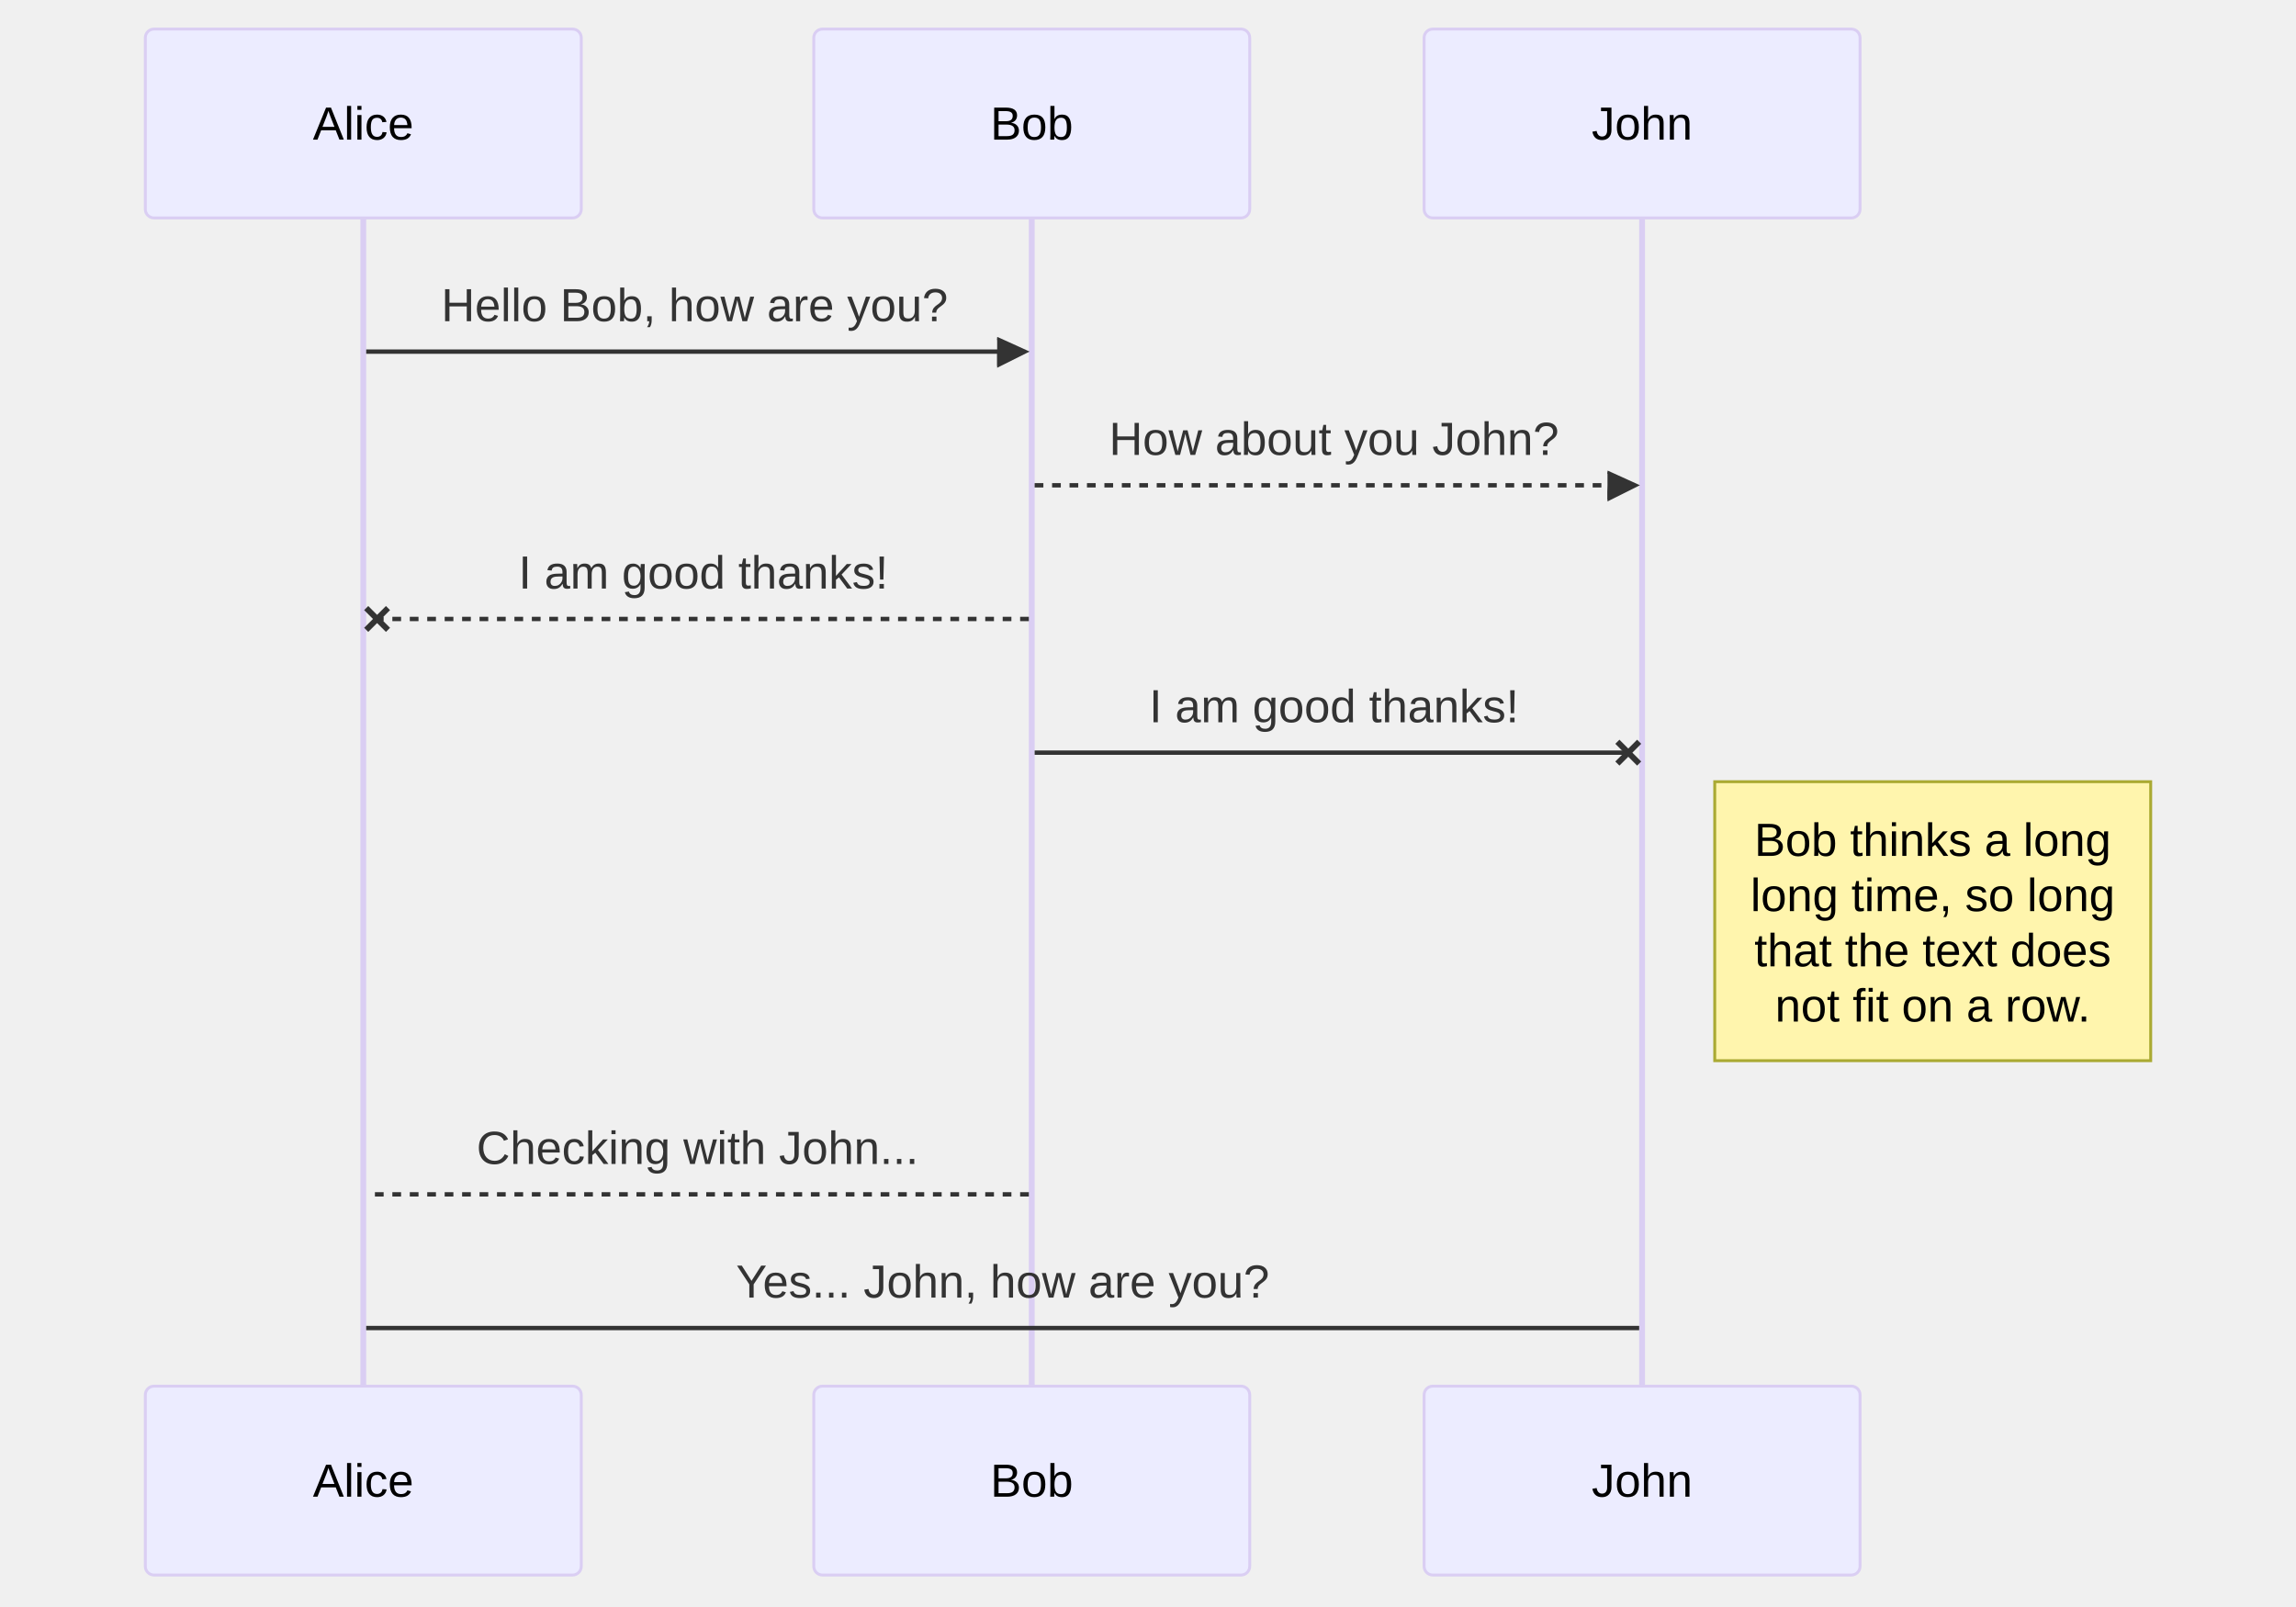
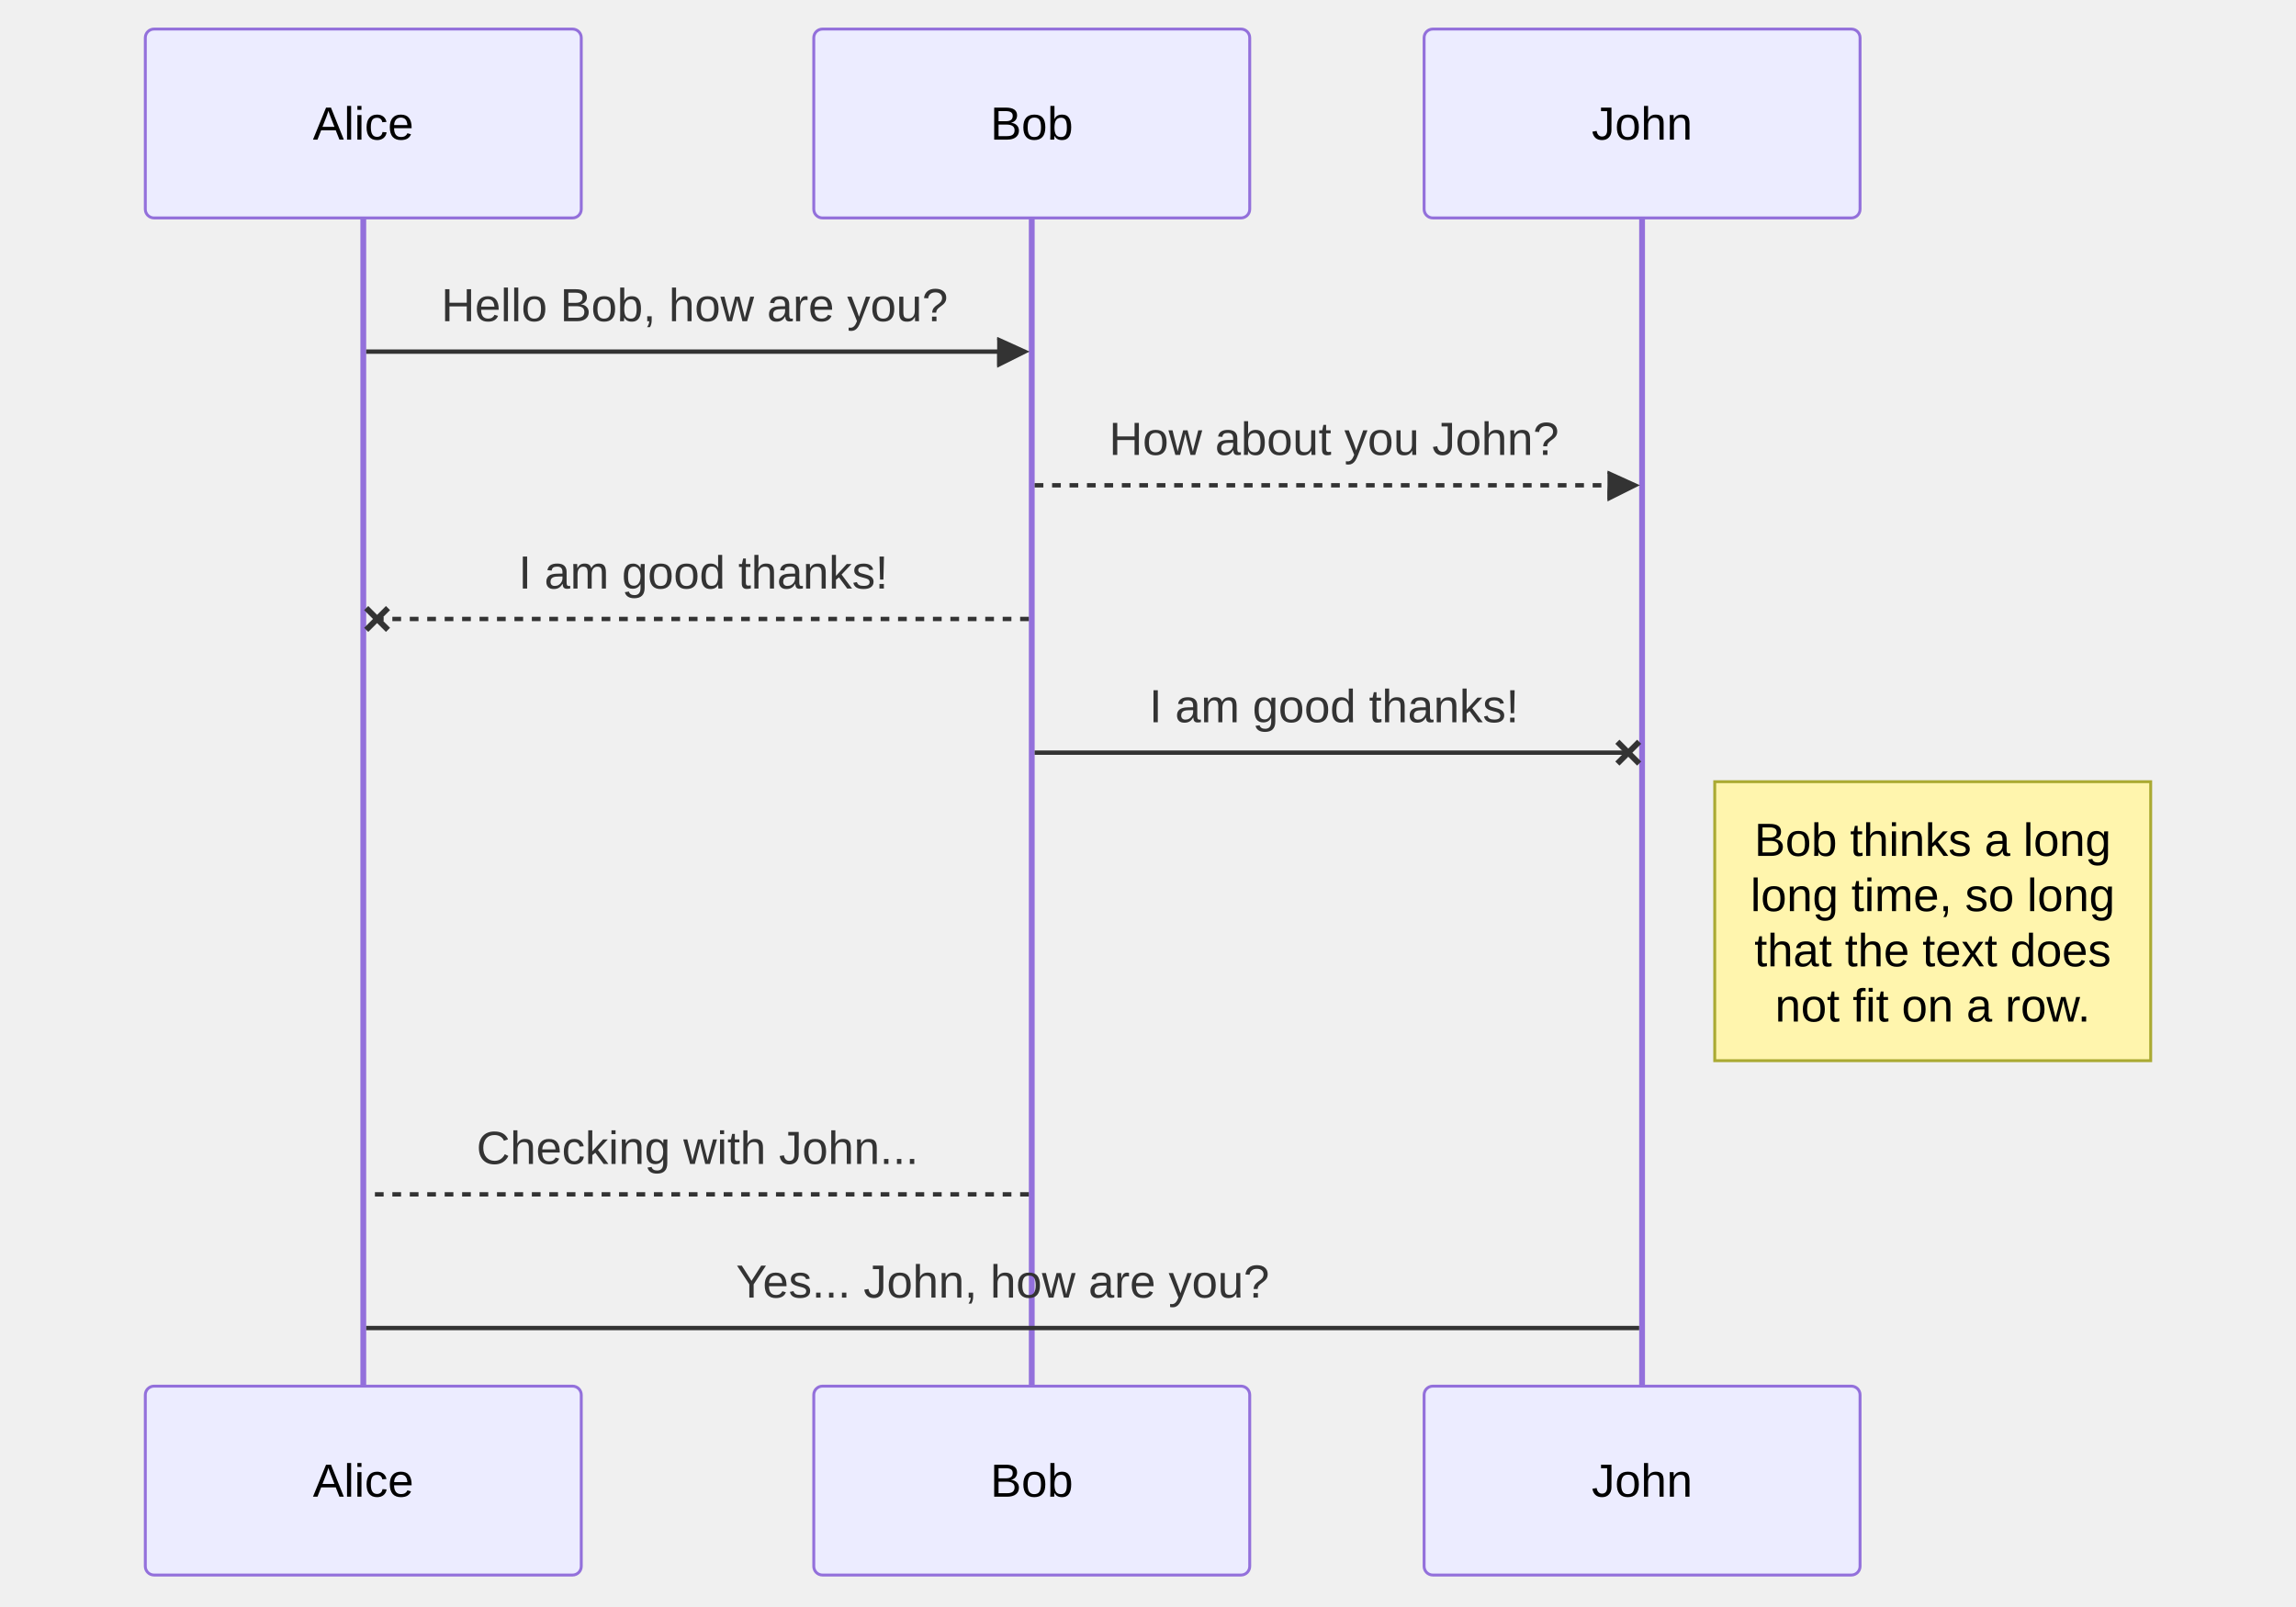
<svg xmlns="http://www.w3.org/2000/svg" aria-roledescription="sequence" id="my-svg" preserveAspectRatio="xMidYMid meet" role="graphics-document document" style="max-width: 790px; background-color: white;" viewBox="-50 -10 790 553" width="100%">
  <g>
    <rect class="actor actor-bottom" fill="#eaeaea" height="65" name="John" rx="3" ry="3" stroke="#666" width="150" x="440" y="467" />
    <text alignment-baseline="central" class="actor actor-box" dominant-baseline="central" style="text-anchor: middle; font-size: 16px; font-weight: 400;" x="515" y="499.5">
      <tspan dy="0" x="515">John</tspan>
    </text>
  </g>
  <g>
    <rect class="actor actor-bottom" fill="#eaeaea" height="65" name="Bob" rx="3" ry="3" stroke="#666" width="150" x="230" y="467" />
    <text alignment-baseline="central" class="actor actor-box" dominant-baseline="central" style="text-anchor: middle; font-size: 16px; font-weight: 400;" x="305" y="499.5">
      <tspan dy="0" x="305">Bob</tspan>
    </text>
  </g>
  <g>
    <rect class="actor actor-bottom" fill="#eaeaea" height="65" name="Alice" rx="3" ry="3" stroke="#666" width="150" x="0" y="467" />
    <text alignment-baseline="central" class="actor actor-box" dominant-baseline="central" style="text-anchor: middle; font-size: 16px; font-weight: 400;" x="75" y="499.5">
      <tspan dy="0" x="75">Alice</tspan>
    </text>
  </g>
  <g>
-     <line class="actor-line 200" id="actor2" name="John" stroke="#999" stroke-width="0.5px" x1="515" x2="515" y1="65" y2="467" />
-     <g id="root-2">
+     <line class="actor-line 200" data-et="life-line" data-id="John" id="actor2" name="John" stroke="#999" stroke-width="0.5px" x1="515" x2="515" y1="65" y2="467" />
+     <g data-et="participant" data-id="John" data-type="participant" id="root-2">
      <rect class="actor actor-top" fill="#eaeaea" height="65" name="John" rx="3" ry="3" stroke="#666" width="150" x="440" y="0" />
      <text alignment-baseline="central" class="actor actor-box" dominant-baseline="central" style="text-anchor: middle; font-size: 16px; font-weight: 400;" x="515" y="32.5">
        <tspan dy="0" x="515">John</tspan>
      </text>
    </g>
  </g>
  <g>
-     <line class="actor-line 200" id="actor1" name="Bob" stroke="#999" stroke-width="0.5px" x1="305" x2="305" y1="65" y2="467" />
-     <g id="root-1">
+     <line class="actor-line 200" data-et="life-line" data-id="Bob" id="actor1" name="Bob" stroke="#999" stroke-width="0.5px" x1="305" x2="305" y1="65" y2="467" />
+     <g data-et="participant" data-id="Bob" data-type="participant" id="root-1">
      <rect class="actor actor-top" fill="#eaeaea" height="65" name="Bob" rx="3" ry="3" stroke="#666" width="150" x="230" y="0" />
      <text alignment-baseline="central" class="actor actor-box" dominant-baseline="central" style="text-anchor: middle; font-size: 16px; font-weight: 400;" x="305" y="32.5">
        <tspan dy="0" x="305">Bob</tspan>
      </text>
    </g>
  </g>
  <g>
-     <line class="actor-line 200" id="actor0" name="Alice" stroke="#999" stroke-width="0.5px" x1="75" x2="75" y1="65" y2="467" />
-     <g id="root-0">
+     <line class="actor-line 200" data-et="life-line" data-id="Alice" id="actor0" name="Alice" stroke="#999" stroke-width="0.5px" x1="75" x2="75" y1="65" y2="467" />
+     <g data-et="participant" data-id="Alice" data-type="participant" id="root-0">
      <rect class="actor actor-top" fill="#eaeaea" height="65" name="Alice" rx="3" ry="3" stroke="#666" width="150" x="0" y="0" />
      <text alignment-baseline="central" class="actor actor-box" dominant-baseline="central" style="text-anchor: middle; font-size: 16px; font-weight: 400;" x="75" y="32.5">
        <tspan dy="0" x="75">Alice</tspan>
      </text>
    </g>
  </g>
-   <style>#my-svg{font-family:"trebuchet ms",verdana,arial,sans-serif;font-size:16px;fill:#333;}@keyframes edge-animation-frame{from{stroke-dashoffset:0;}}@keyframes dash{to{stroke-dashoffset:0;}}#my-svg .edge-animation-slow{stroke-dasharray:9,5!important;stroke-dashoffset:900;animation:dash 50s linear infinite;stroke-linecap:round;}#my-svg .edge-animation-fast{stroke-dasharray:9,5!important;stroke-dashoffset:900;animation:dash 20s linear infinite;stroke-linecap:round;}#my-svg .error-icon{fill:#552222;}#my-svg .error-text{fill:#552222;stroke:#552222;}#my-svg .edge-thickness-normal{stroke-width:1px;}#my-svg .edge-thickness-thick{stroke-width:3.5px;}#my-svg .edge-pattern-solid{stroke-dasharray:0;}#my-svg .edge-thickness-invisible{stroke-width:0;fill:none;}#my-svg .edge-pattern-dashed{stroke-dasharray:3;}#my-svg .edge-pattern-dotted{stroke-dasharray:2;}#my-svg .marker{fill:#333333;stroke:#333333;}#my-svg .marker.cross{stroke:#333333;}#my-svg svg{font-family:"trebuchet ms",verdana,arial,sans-serif;font-size:16px;}#my-svg p{margin:0;}#my-svg .actor{stroke:hsl(259.626, 59.777%, 87.902%);fill:#ECECFF;}#my-svg text.actor&gt;tspan{fill:black;stroke:none;}#my-svg .actor-line{stroke:hsl(259.626, 59.777%, 87.902%);}#my-svg .innerArc{stroke-width:1.5;stroke-dasharray:none;}#my-svg .messageLine0{stroke-width:1.5;stroke-dasharray:none;stroke:#333;}#my-svg .messageLine1{stroke-width:1.5;stroke-dasharray:2,2;stroke:#333;}#my-svg #arrowhead path{fill:#333;stroke:#333;}#my-svg .sequenceNumber{fill:white;}#my-svg #sequencenumber{fill:#333;}#my-svg #crosshead path{fill:#333;stroke:#333;}#my-svg .messageText{fill:#333;stroke:none;}#my-svg .labelBox{stroke:hsl(259.626, 59.777%, 87.902%);fill:#ECECFF;}#my-svg .labelText,#my-svg .labelText&gt;tspan{fill:black;stroke:none;}#my-svg .loopText,#my-svg .loopText&gt;tspan{fill:black;stroke:none;}#my-svg .loopLine{stroke-width:2px;stroke-dasharray:2,2;stroke:hsl(259.626, 59.777%, 87.902%);fill:hsl(259.626, 59.777%, 87.902%);}#my-svg .note{stroke:#aaaa33;fill:#fff5ad;}#my-svg .noteText,#my-svg .noteText&gt;tspan{fill:black;stroke:none;}#my-svg .activation0{fill:#f4f4f4;stroke:#666;}#my-svg .activation1{fill:#f4f4f4;stroke:#666;}#my-svg .activation2{fill:#f4f4f4;stroke:#666;}#my-svg .actorPopupMenu{position:absolute;}#my-svg .actorPopupMenuPanel{position:absolute;fill:#ECECFF;box-shadow:0px 8px 16px 0px rgba(0,0,0,0.2);filter:drop-shadow(3px 5px 2px rgb(0 0 0 / 0.4));}#my-svg .actor-man line{stroke:hsl(259.626, 59.777%, 87.902%);fill:#ECECFF;}#my-svg .actor-man circle,#my-svg line{stroke:hsl(259.626, 59.777%, 87.902%);fill:#ECECFF;stroke-width:2px;}#my-svg :root{--mermaid-font-family:"trebuchet ms",verdana,arial,sans-serif;}</style>
+   <style>#my-svg{font-family:"trebuchet ms",verdana,arial,sans-serif;font-size:16px;fill:#333;}@keyframes edge-animation-frame{from{stroke-dashoffset:0;}}@keyframes dash{to{stroke-dashoffset:0;}}#my-svg .edge-animation-slow{stroke-dasharray:9,5!important;stroke-dashoffset:900;animation:dash 50s linear infinite;stroke-linecap:round;}#my-svg .edge-animation-fast{stroke-dasharray:9,5!important;stroke-dashoffset:900;animation:dash 20s linear infinite;stroke-linecap:round;}#my-svg .error-icon{fill:#552222;}#my-svg .error-text{fill:#552222;stroke:#552222;}#my-svg .edge-thickness-normal{stroke-width:1px;}#my-svg .edge-thickness-thick{stroke-width:3.5px;}#my-svg .edge-pattern-solid{stroke-dasharray:0;}#my-svg .edge-thickness-invisible{stroke-width:0;fill:none;}#my-svg .edge-pattern-dashed{stroke-dasharray:3;}#my-svg .edge-pattern-dotted{stroke-dasharray:2;}#my-svg .marker{fill:#333333;stroke:#333333;}#my-svg .marker.cross{stroke:#333333;}#my-svg svg{font-family:"trebuchet ms",verdana,arial,sans-serif;font-size:16px;}#my-svg p{margin:0;}#my-svg .actor{stroke:#9370DB;fill:#ECECFF;stroke-width:1;}#my-svg rect.actor.outer-path[data-look="neo"]{filter:drop-shadow(1px 2px 2px rgba(185, 185, 185, 1));}#my-svg rect.note[data-look="neo"]{stroke:#aaaa33;fill:#fff5ad;filter:drop-shadow(1px 2px 2px rgba(185, 185, 185, 1));}#my-svg text.actor&gt;tspan{fill:black;stroke:none;}#my-svg .actor-line{stroke:#9370DB;}#my-svg .innerArc{stroke-width:1.5;stroke-dasharray:none;}#my-svg .messageLine0{stroke-width:1.5;stroke-dasharray:none;stroke:#333;}#my-svg .messageLine1{stroke-width:1.5;stroke-dasharray:2,2;stroke:#333;}#my-svg [id$="-arrowhead"] path{fill:#333;stroke:#333;}#my-svg .sequenceNumber{fill:white;}#my-svg [id$="-sequencenumber"]{fill:#333;}#my-svg [id$="-crosshead"] path{fill:#333;stroke:#333;}#my-svg .messageText{fill:#333;stroke:none;}#my-svg .labelBox{stroke:#9370DB;fill:#ECECFF;filter:none;}#my-svg .labelText,#my-svg .labelText&gt;tspan{fill:black;stroke:none;}#my-svg .loopText,#my-svg .loopText&gt;tspan{fill:black;stroke:none;}#my-svg .sectionTitle,#my-svg .sectionTitle&gt;tspan{fill:black;stroke:none;}#my-svg .loopLine{stroke-width:2px;stroke-dasharray:2,2;stroke:#9370DB;fill:#9370DB;}#my-svg .note{stroke:#aaaa33;fill:#fff5ad;}#my-svg .noteText,#my-svg .noteText&gt;tspan{fill:black;stroke:none;font-weight:normal;}#my-svg .activation0{fill:#f4f4f4;stroke:#666;}#my-svg .activation1{fill:#f4f4f4;stroke:#666;}#my-svg .activation2{fill:#f4f4f4;stroke:#666;}#my-svg .actorPopupMenu{position:absolute;}#my-svg .actorPopupMenuPanel{position:absolute;fill:#ECECFF;box-shadow:0px 8px 16px 0px rgba(0,0,0,0.2);filter:drop-shadow(3px 5px 2px rgb(0 0 0 / 0.4));}#my-svg .actor-man circle,#my-svg line{fill:#ECECFF;stroke-width:2px;}#my-svg g rect.rect{filter:drop-shadow(1px 2px 2px rgba(185, 185, 185, 1));stroke:#9370DB;}#my-svg .node .neo-node{stroke:#9370DB;}#my-svg [data-look="neo"].node rect,#my-svg [data-look="neo"].cluster rect,#my-svg [data-look="neo"].node polygon{stroke:#9370DB;filter:drop-shadow(1px 2px 2px rgba(185, 185, 185, 1));}#my-svg [data-look="neo"].swimlane.cluster rect{filter:none;}#my-svg [data-look="neo"].node path{stroke:#9370DB;stroke-width:1px;}#my-svg [data-look="neo"].node .outer-path{filter:drop-shadow(1px 2px 2px rgba(185, 185, 185, 1));}#my-svg [data-look="neo"].node .neo-line path{stroke:#9370DB;filter:none;}#my-svg [data-look="neo"].node circle{stroke:#9370DB;filter:drop-shadow(1px 2px 2px rgba(185, 185, 185, 1));}#my-svg [data-look="neo"].node circle .state-start{fill:#000000;}#my-svg [data-look="neo"].icon-shape .icon{fill:#9370DB;filter:drop-shadow(1px 2px 2px rgba(185, 185, 185, 1));}#my-svg [data-look="neo"].icon-shape .icon-neo path{stroke:#9370DB;filter:drop-shadow(1px 2px 2px rgba(185, 185, 185, 1));}#my-svg :root{--mermaid-font-family:"trebuchet ms",verdana,arial,sans-serif;}</style>
  <g />
  <defs>
-     <symbol height="24" id="computer" width="24">
+     <symbol height="24" id="my-svg-computer" width="24">
      <path d="M2 2v13h20v-13h-20zm18 11h-16v-9h16v9zm-10.228 6l.466-1h3.524l.467 1h-4.457zm14.228 3h-24l2-6h2.104l-1.33 4h18.45l-1.297-4h2.073l2 6zm-5-10h-14v-7h14v7z" transform="scale(.5)" />
    </symbol>
  </defs>
  <defs>
-     <symbol clip-rule="evenodd" fill-rule="evenodd" id="database">
+     <symbol clip-rule="evenodd" fill-rule="evenodd" id="my-svg-database">
      <path d="M12.258.001l.256.004.255.005.253.008.251.01.249.012.247.015.246.016.242.019.241.02.239.023.236.024.233.027.231.028.229.031.225.032.223.034.22.036.217.038.214.04.211.041.208.043.205.045.201.046.198.048.194.05.191.051.187.053.183.054.18.056.175.057.172.059.168.06.163.061.16.063.155.064.15.066.074.033.073.033.071.034.07.034.069.035.068.035.067.035.066.035.064.036.064.036.062.036.06.036.06.037.058.037.058.037.055.038.055.038.053.038.052.038.051.039.05.039.048.039.047.039.045.04.044.04.043.04.041.04.04.041.039.041.037.041.036.041.034.041.033.042.032.042.03.042.029.042.027.042.026.043.024.043.023.043.021.043.02.043.018.044.017.043.015.044.013.044.012.044.011.045.009.044.007.045.006.045.004.045.002.045.001.045v17l-.001.045-.002.045-.004.045-.006.045-.007.045-.009.044-.011.045-.012.044-.013.044-.015.044-.017.043-.018.044-.02.043-.021.043-.023.043-.024.043-.026.043-.027.042-.029.042-.03.042-.032.042-.033.042-.034.041-.036.041-.037.041-.039.041-.04.041-.041.04-.043.04-.044.04-.045.04-.047.039-.048.039-.05.039-.051.039-.052.038-.053.038-.055.038-.055.038-.058.037-.058.037-.06.037-.06.036-.062.036-.064.036-.064.036-.066.035-.067.035-.068.035-.069.035-.07.034-.071.034-.073.033-.074.033-.15.066-.155.064-.16.063-.163.061-.168.06-.172.059-.175.057-.18.056-.183.054-.187.053-.191.051-.194.05-.198.048-.201.046-.205.045-.208.043-.211.041-.214.04-.217.038-.22.036-.223.034-.225.032-.229.031-.231.028-.233.027-.236.024-.239.023-.241.02-.242.019-.246.016-.247.015-.249.012-.251.01-.253.008-.255.005-.256.004-.258.001-.258-.001-.256-.004-.255-.005-.253-.008-.251-.01-.249-.012-.247-.015-.245-.016-.243-.019-.241-.02-.238-.023-.236-.024-.234-.027-.231-.028-.228-.031-.226-.032-.223-.034-.22-.036-.217-.038-.214-.04-.211-.041-.208-.043-.204-.045-.201-.046-.198-.048-.195-.05-.19-.051-.187-.053-.184-.054-.179-.056-.176-.057-.172-.059-.167-.06-.164-.061-.159-.063-.155-.064-.151-.066-.074-.033-.072-.033-.072-.034-.07-.034-.069-.035-.068-.035-.067-.035-.066-.035-.064-.036-.063-.036-.062-.036-.061-.036-.06-.037-.058-.037-.057-.037-.056-.038-.055-.038-.053-.038-.052-.038-.051-.039-.049-.039-.049-.039-.046-.039-.046-.04-.044-.04-.043-.04-.041-.04-.04-.041-.039-.041-.037-.041-.036-.041-.034-.041-.033-.042-.032-.042-.03-.042-.029-.042-.027-.042-.026-.043-.024-.043-.023-.043-.021-.043-.02-.043-.018-.044-.017-.043-.015-.044-.013-.044-.012-.044-.011-.045-.009-.044-.007-.045-.006-.045-.004-.045-.002-.045-.001-.045v-17l.001-.045.002-.045.004-.045.006-.045.007-.045.009-.044.011-.045.012-.044.013-.044.015-.044.017-.043.018-.044.02-.043.021-.043.023-.043.024-.043.026-.043.027-.042.029-.042.03-.042.032-.042.033-.042.034-.041.036-.041.037-.041.039-.041.04-.041.041-.04.043-.04.044-.04.046-.04.046-.039.049-.039.049-.039.051-.039.052-.038.053-.038.055-.038.056-.038.057-.037.058-.037.06-.037.061-.036.062-.036.063-.036.064-.036.066-.035.067-.035.068-.035.069-.035.07-.034.072-.034.072-.033.074-.033.151-.066.155-.064.159-.063.164-.061.167-.06.172-.059.176-.057.179-.056.184-.054.187-.053.19-.051.195-.05.198-.048.201-.046.204-.045.208-.043.211-.041.214-.04.217-.038.22-.036.223-.034.226-.032.228-.031.231-.028.234-.027.236-.024.238-.023.241-.02.243-.019.245-.016.247-.015.249-.012.251-.01.253-.008.255-.005.256-.004.258-.001.258.001zm-9.258 20.499v.01l.001.021.003.021.004.022.005.021.006.022.007.022.009.023.01.022.011.023.012.023.013.023.015.023.016.024.017.023.018.024.019.024.021.024.022.025.023.024.024.025.052.049.056.05.061.051.066.051.07.051.075.051.079.052.084.052.088.052.092.052.097.052.102.051.105.052.11.052.114.051.119.051.123.051.127.05.131.05.135.05.139.048.144.049.147.047.152.047.155.047.16.045.163.045.167.043.171.043.176.041.178.041.183.039.187.039.19.037.194.035.197.035.202.033.204.031.209.03.212.029.216.027.219.025.222.024.226.021.23.02.233.018.236.016.24.015.243.012.246.01.249.008.253.005.256.004.259.001.26-.001.257-.004.254-.005.25-.008.247-.011.244-.012.241-.014.237-.016.233-.018.231-.021.226-.021.224-.024.22-.026.216-.027.212-.028.21-.031.205-.031.202-.034.198-.034.194-.036.191-.037.187-.039.183-.04.179-.04.175-.042.172-.043.168-.044.163-.045.16-.046.155-.046.152-.047.148-.048.143-.049.139-.049.136-.05.131-.05.126-.05.123-.051.118-.052.114-.051.11-.052.106-.052.101-.052.096-.052.092-.052.088-.053.083-.051.079-.052.074-.052.07-.051.065-.051.06-.051.056-.05.051-.05.023-.024.023-.025.021-.024.02-.024.019-.024.018-.024.017-.024.015-.023.014-.024.013-.023.012-.023.01-.023.01-.022.008-.022.006-.022.006-.022.004-.022.004-.021.001-.021.001-.021v-4.127l-.077.055-.08.053-.083.054-.085.053-.087.052-.09.052-.093.051-.095.05-.097.05-.1.049-.102.049-.105.048-.106.047-.109.047-.111.046-.114.045-.115.045-.118.044-.12.043-.122.042-.124.042-.126.041-.128.04-.13.04-.132.038-.134.038-.135.037-.138.037-.139.035-.142.035-.143.034-.144.033-.147.032-.148.031-.15.03-.151.03-.153.029-.154.027-.156.027-.158.026-.159.025-.161.024-.162.023-.163.022-.165.021-.166.02-.167.019-.169.018-.169.017-.171.016-.173.015-.173.014-.175.013-.175.012-.177.011-.178.01-.179.008-.179.008-.181.006-.182.005-.182.004-.184.003-.184.002h-.37l-.184-.002-.184-.003-.182-.004-.182-.005-.181-.006-.179-.008-.179-.008-.178-.01-.176-.011-.176-.012-.175-.013-.173-.014-.172-.015-.171-.016-.17-.017-.169-.018-.167-.019-.166-.02-.165-.021-.163-.022-.162-.023-.161-.024-.159-.025-.157-.026-.156-.027-.155-.027-.153-.029-.151-.03-.15-.03-.148-.031-.146-.032-.145-.033-.143-.034-.141-.035-.14-.035-.137-.037-.136-.037-.134-.038-.132-.038-.13-.04-.128-.04-.126-.041-.124-.042-.122-.042-.12-.044-.117-.043-.116-.045-.113-.045-.112-.046-.109-.047-.106-.047-.105-.048-.102-.049-.1-.049-.097-.05-.095-.05-.093-.052-.09-.051-.087-.052-.085-.053-.083-.054-.08-.054-.077-.054v4.127zm0-5.654v.011l.001.021.003.021.004.021.005.022.006.022.007.022.009.022.01.022.011.023.012.023.013.023.015.024.016.023.017.024.018.024.019.024.021.024.022.024.023.025.024.024.052.05.056.05.061.05.066.051.07.051.075.052.079.051.084.052.088.052.092.052.097.052.102.052.105.052.11.051.114.051.119.052.123.05.127.051.131.05.135.049.139.049.144.048.147.048.152.047.155.046.16.045.163.045.167.044.171.042.176.042.178.04.183.04.187.038.19.037.194.036.197.034.202.033.204.032.209.03.212.028.216.027.219.025.222.024.226.022.23.02.233.018.236.016.24.014.243.012.246.01.249.008.253.006.256.003.259.001.26-.001.257-.003.254-.006.25-.008.247-.01.244-.012.241-.015.237-.016.233-.018.231-.02.226-.022.224-.024.22-.025.216-.027.212-.029.21-.03.205-.032.202-.033.198-.035.194-.036.191-.037.187-.039.183-.039.179-.041.175-.042.172-.043.168-.044.163-.045.16-.045.155-.047.152-.047.148-.048.143-.048.139-.05.136-.049.131-.05.126-.051.123-.051.118-.051.114-.052.11-.052.106-.052.101-.052.096-.052.092-.052.088-.052.083-.052.079-.052.074-.051.07-.052.065-.051.06-.05.056-.051.051-.049.023-.025.023-.024.021-.025.02-.024.019-.024.018-.024.017-.024.015-.023.014-.023.013-.024.012-.022.01-.023.01-.023.008-.022.006-.022.006-.022.004-.021.004-.022.001-.021.001-.021v-4.139l-.077.054-.08.054-.083.054-.085.052-.087.053-.09.051-.093.051-.095.051-.097.05-.1.049-.102.049-.105.048-.106.047-.109.047-.111.046-.114.045-.115.044-.118.044-.12.044-.122.042-.124.042-.126.041-.128.04-.13.039-.132.039-.134.038-.135.037-.138.036-.139.036-.142.035-.143.033-.144.033-.147.033-.148.031-.15.03-.151.03-.153.028-.154.028-.156.027-.158.026-.159.025-.161.024-.162.023-.163.022-.165.021-.166.02-.167.019-.169.018-.169.017-.171.016-.173.015-.173.014-.175.013-.175.012-.177.011-.178.009-.179.009-.179.007-.181.007-.182.005-.182.004-.184.003-.184.002h-.37l-.184-.002-.184-.003-.182-.004-.182-.005-.181-.007-.179-.007-.179-.009-.178-.009-.176-.011-.176-.012-.175-.013-.173-.014-.172-.015-.171-.016-.17-.017-.169-.018-.167-.019-.166-.02-.165-.021-.163-.022-.162-.023-.161-.024-.159-.025-.157-.026-.156-.027-.155-.028-.153-.028-.151-.03-.15-.03-.148-.031-.146-.033-.145-.033-.143-.033-.141-.035-.14-.036-.137-.036-.136-.037-.134-.038-.132-.039-.13-.039-.128-.04-.126-.041-.124-.042-.122-.043-.12-.043-.117-.044-.116-.044-.113-.046-.112-.046-.109-.046-.106-.047-.105-.048-.102-.049-.1-.049-.097-.05-.095-.051-.093-.051-.09-.051-.087-.053-.085-.052-.083-.054-.08-.054-.077-.054v4.139zm0-5.666v.011l.001.02.003.022.004.021.005.022.006.021.007.022.009.023.01.022.011.023.012.023.013.023.015.023.016.024.017.024.018.023.019.024.021.025.022.024.023.024.024.025.052.05.056.05.061.05.066.051.07.051.075.052.079.051.084.052.088.052.092.052.097.052.102.052.105.051.11.052.114.051.119.051.123.051.127.05.131.05.135.05.139.049.144.048.147.048.152.047.155.046.16.045.163.045.167.043.171.043.176.042.178.04.183.04.187.038.19.037.194.036.197.034.202.033.204.032.209.03.212.028.216.027.219.025.222.024.226.021.23.02.233.018.236.017.24.014.243.012.246.01.249.008.253.006.256.003.259.001.26-.001.257-.003.254-.006.25-.008.247-.01.244-.013.241-.014.237-.016.233-.018.231-.02.226-.022.224-.024.22-.025.216-.027.212-.029.21-.03.205-.032.202-.033.198-.035.194-.036.191-.037.187-.039.183-.039.179-.041.175-.042.172-.043.168-.044.163-.045.16-.045.155-.047.152-.047.148-.048.143-.049.139-.049.136-.049.131-.051.126-.05.123-.051.118-.052.114-.051.11-.052.106-.052.101-.052.096-.052.092-.052.088-.052.083-.052.079-.052.074-.052.07-.051.065-.051.06-.051.056-.05.051-.049.023-.025.023-.025.021-.024.02-.024.019-.024.018-.024.017-.024.015-.023.014-.024.013-.023.012-.023.01-.022.01-.023.008-.022.006-.022.006-.022.004-.022.004-.021.001-.021.001-.021v-4.153l-.077.054-.08.054-.083.053-.085.053-.087.053-.09.051-.093.051-.095.051-.097.05-.1.049-.102.048-.105.048-.106.048-.109.046-.111.046-.114.046-.115.044-.118.044-.12.043-.122.043-.124.042-.126.041-.128.04-.13.039-.132.039-.134.038-.135.037-.138.036-.139.036-.142.034-.143.034-.144.033-.147.032-.148.032-.15.03-.151.03-.153.028-.154.028-.156.027-.158.026-.159.024-.161.024-.162.023-.163.023-.165.021-.166.02-.167.019-.169.018-.169.017-.171.016-.173.015-.173.014-.175.013-.175.012-.177.01-.178.01-.179.009-.179.007-.181.006-.182.006-.182.004-.184.003-.184.001-.185.001-.185-.001-.184-.001-.184-.003-.182-.004-.182-.006-.181-.006-.179-.007-.179-.009-.178-.01-.176-.01-.176-.012-.175-.013-.173-.014-.172-.015-.171-.016-.17-.017-.169-.018-.167-.019-.166-.02-.165-.021-.163-.023-.162-.023-.161-.024-.159-.024-.157-.026-.156-.027-.155-.028-.153-.028-.151-.03-.15-.03-.148-.032-.146-.032-.145-.033-.143-.034-.141-.034-.14-.036-.137-.036-.136-.037-.134-.038-.132-.039-.13-.039-.128-.041-.126-.041-.124-.041-.122-.043-.12-.043-.117-.044-.116-.044-.113-.046-.112-.046-.109-.046-.106-.048-.105-.048-.102-.048-.1-.05-.097-.049-.095-.051-.093-.051-.09-.052-.087-.052-.085-.053-.083-.053-.08-.054-.077-.054v4.153zm8.74-8.179l-.257.004-.254.005-.25.008-.247.011-.244.012-.241.014-.237.016-.233.018-.231.021-.226.022-.224.023-.22.026-.216.027-.212.028-.21.031-.205.032-.202.033-.198.034-.194.036-.191.038-.187.038-.183.04-.179.041-.175.042-.172.043-.168.043-.163.045-.16.046-.155.046-.152.048-.148.048-.143.048-.139.049-.136.05-.131.05-.126.051-.123.051-.118.051-.114.052-.11.052-.106.052-.101.052-.096.052-.092.052-.088.052-.083.052-.079.052-.074.051-.07.052-.065.051-.06.05-.056.05-.051.05-.023.025-.023.024-.021.024-.02.025-.019.024-.018.024-.017.023-.015.024-.014.023-.013.023-.012.023-.01.023-.01.022-.008.022-.006.023-.006.021-.004.022-.004.021-.001.021-.001.021.001.021.001.021.004.021.004.022.006.021.006.023.008.022.01.022.01.023.012.023.013.023.014.023.015.024.017.023.018.024.019.024.02.025.021.024.023.024.023.025.051.05.056.05.06.05.065.051.07.052.074.051.079.052.083.052.088.052.092.052.096.052.101.052.106.052.11.052.114.052.118.051.123.051.126.051.131.05.136.05.139.049.143.048.148.048.152.048.155.046.16.046.163.045.168.043.172.043.175.042.179.041.183.04.187.038.191.038.194.036.198.034.202.033.205.032.21.031.212.028.216.027.22.026.224.023.226.022.231.021.233.018.237.016.241.014.244.012.247.011.25.008.254.005.257.004.26.001.26-.001.257-.004.254-.005.25-.008.247-.011.244-.012.241-.014.237-.016.233-.018.231-.021.226-.022.224-.023.22-.026.216-.027.212-.028.21-.031.205-.032.202-.033.198-.034.194-.036.191-.038.187-.038.183-.04.179-.041.175-.042.172-.043.168-.043.163-.045.16-.046.155-.046.152-.048.148-.048.143-.048.139-.049.136-.05.131-.05.126-.051.123-.051.118-.051.114-.052.11-.052.106-.052.101-.052.096-.052.092-.052.088-.052.083-.052.079-.052.074-.051.07-.052.065-.051.06-.05.056-.05.051-.05.023-.025.023-.024.021-.024.02-.025.019-.024.018-.024.017-.023.015-.024.014-.023.013-.023.012-.023.01-.023.01-.022.008-.022.006-.023.006-.021.004-.022.004-.021.001-.021.001-.021-.001-.021-.001-.021-.004-.021-.004-.022-.006-.021-.006-.023-.008-.022-.01-.022-.01-.023-.012-.023-.013-.023-.014-.023-.015-.024-.017-.023-.018-.024-.019-.024-.02-.025-.021-.024-.023-.024-.023-.025-.051-.05-.056-.05-.06-.05-.065-.051-.07-.052-.074-.051-.079-.052-.083-.052-.088-.052-.092-.052-.096-.052-.101-.052-.106-.052-.11-.052-.114-.052-.118-.051-.123-.051-.126-.051-.131-.05-.136-.05-.139-.049-.143-.048-.148-.048-.152-.048-.155-.046-.16-.046-.163-.045-.168-.043-.172-.043-.175-.042-.179-.041-.183-.04-.187-.038-.191-.038-.194-.036-.198-.034-.202-.033-.205-.032-.21-.031-.212-.028-.216-.027-.22-.026-.224-.023-.226-.022-.231-.021-.233-.018-.237-.016-.241-.014-.244-.012-.247-.011-.25-.008-.254-.005-.257-.004-.26-.001-.26.001z" transform="scale(.5)" />
    </symbol>
  </defs>
  <defs>
-     <symbol height="24" id="clock" width="24">
+     <symbol height="24" id="my-svg-clock" width="24">
      <path d="M12 2c5.514 0 10 4.486 10 10s-4.486 10-10 10-10-4.486-10-10 4.486-10 10-10zm0-2c-6.627 0-12 5.373-12 12s5.373 12 12 12 12-5.373 12-12-5.373-12-12-12zm5.848 12.459c.202.038.202.333.001.372-1.907.361-6.045 1.111-6.547 1.111-.719 0-1.301-.582-1.301-1.301 0-.512.77-5.447 1.125-7.445.034-.192.312-.181.343.014l.985 6.238 5.394 1.011z" transform="scale(.5)" />
    </symbol>
  </defs>
  <defs>
-     <marker id="arrowhead" markerHeight="12" markerUnits="userSpaceOnUse" markerWidth="12" orient="auto-start-reverse" refX="7.9" refY="5">
+     <marker id="my-svg-arrowhead" markerHeight="12" markerUnits="userSpaceOnUse" markerWidth="12" orient="auto-start-reverse" refX="7.9" refY="5">
      <path d="M -1 0 L 10 5 L 0 10 z" />
    </marker>
  </defs>
  <defs>
-     <marker id="crosshead" markerHeight="8" markerWidth="15" orient="auto" refX="4" refY="4.5">
+     <marker id="my-svg-crosshead" markerHeight="8" markerWidth="15" orient="auto" refX="4" refY="4.5">
      <path d="M 1,2 L 6,7 M 6,2 L 1,7" fill="none" stroke="#000000" stroke-width="1pt" style="stroke-dasharray: 0, 0;" />
    </marker>
  </defs>
  <defs>
-     <marker id="filled-head" markerHeight="28" markerWidth="20" orient="auto" refX="15.5" refY="7">
+     <marker id="my-svg-filled-head" markerHeight="28" markerWidth="20" orient="auto" refX="15.5" refY="7">
      <path d="M 18,7 L9,13 L14,7 L9,1 Z" />
    </marker>
  </defs>
  <defs>
-     <marker id="sequencenumber" markerHeight="40" markerWidth="60" orient="auto" refX="15" refY="15">
+     <marker id="my-svg-sequencenumber" markerHeight="40" markerWidth="60" orient="auto" refX="15" refY="15">
      <circle cx="15" cy="15" r="6" />
    </marker>
  </defs>
-   <g>
+   <defs>
+     <marker id="my-svg-solidTopArrowHead" markerHeight="12" markerUnits="userSpaceOnUse" markerWidth="12" orient="auto-start-reverse" refX="7.9" refY="7.25">
+       <path d="M 0 0 L 10 8 L 0 8 z" />
+     </marker>
+   </defs>
+   <defs>
+     <marker id="my-svg-solidBottomArrowHead" markerHeight="12" markerUnits="userSpaceOnUse" markerWidth="12" orient="auto-start-reverse" refX="7.9" refY="0.75">
+       <path d="M 0 0 L 10 0 L 0 8 z" />
+     </marker>
+   </defs>
+   <defs>
+     <marker id="my-svg-stickTopArrowHead" markerHeight="12" markerUnits="userSpaceOnUse" markerWidth="12" orient="auto-start-reverse" refX="7.5" refY="7">
+       <path d="M 0 0 L 7 7" fill="none" stroke="black" stroke-width="1.5" />
+     </marker>
+   </defs>
+   <defs>
+     <marker id="my-svg-stickBottomArrowHead" markerHeight="12" markerUnits="userSpaceOnUse" markerWidth="12" orient="auto-start-reverse" refX="7.5" refY="0">
+       <path d="M 0 7 L 7 0" fill="none" stroke="black" stroke-width="1.5" />
+     </marker>
+   </defs>
+   <g data-et="note" data-id="i4">
    <rect class="note" fill="#EDF2AE" height="96" stroke="#666" width="150" x="540" y="259" />
    <text alignment-baseline="middle" class="noteText" dominant-baseline="middle" dy="1em" style="font-size: 16px; font-weight: 400;" text-anchor="middle" x="615" y="264">
      <tspan x="615">Bob thinks a long</tspan>
    </text>
    <text alignment-baseline="middle" class="noteText" dominant-baseline="middle" dy="1em" style="font-size: 16px; font-weight: 400;" text-anchor="middle" x="615" y="283">
      <tspan x="615">long time, so long</tspan>
    </text>
    <text alignment-baseline="middle" class="noteText" dominant-baseline="middle" dy="1em" style="font-size: 16px; font-weight: 400;" text-anchor="middle" x="615" y="302">
      <tspan x="615">that the text does</tspan>
    </text>
    <text alignment-baseline="middle" class="noteText" dominant-baseline="middle" dy="1em" style="font-size: 16px; font-weight: 400;" text-anchor="middle" x="615" y="321">
      <tspan x="615">not fit on a row.</tspan>
    </text>
  </g>
  <text alignment-baseline="middle" class="messageText" dominant-baseline="middle" dy="1em" style="font-size: 16px; font-weight: 400;" text-anchor="middle" x="189" y="80">Hello Bob, how are you?</text>
-   <line class="messageLine0" marker-end="url(#arrowhead)" stroke="none" stroke-width="2" style="fill: none;" x1="76" x2="301" y1="111" y2="111" />
+   <line class="messageLine0" data-et="message" data-from="Alice" data-id="i0" data-to="Bob" marker-end="url(#my-svg-arrowhead)" stroke="none" stroke-width="2" style="fill: none;" x1="76" x2="301" y1="111" y2="111" />
  <text alignment-baseline="middle" class="messageText" dominant-baseline="middle" dy="1em" style="font-size: 16px; font-weight: 400;" text-anchor="middle" x="409" y="126">How about you John?</text>
-   <line class="messageLine1" marker-end="url(#arrowhead)" stroke="none" stroke-width="2" style="stroke-dasharray: 3, 3; fill: none;" x1="306" x2="511" y1="157" y2="157" />
+   <line class="messageLine1" data-et="message" data-from="Bob" data-id="i1" data-to="John" marker-end="url(#my-svg-arrowhead)" stroke="none" stroke-width="2" style="stroke-dasharray: 3, 3; fill: none;" x1="306" x2="511" y1="157" y2="157" />
  <text alignment-baseline="middle" class="messageText" dominant-baseline="middle" dy="1em" style="font-size: 16px; font-weight: 400;" text-anchor="middle" x="192" y="172">I am good thanks!</text>
-   <line class="messageLine1" marker-end="url(#crosshead)" stroke="none" stroke-width="2" style="stroke-dasharray: 3, 3; fill: none;" x1="304" x2="79" y1="203" y2="203" />
+   <line class="messageLine1" data-et="message" data-from="Bob" data-id="i2" data-to="Alice" marker-end="url(#my-svg-crosshead)" stroke="none" stroke-width="2" style="stroke-dasharray: 3, 3; fill: none;" x1="304" x2="79" y1="203" y2="203" />
  <text alignment-baseline="middle" class="messageText" dominant-baseline="middle" dy="1em" style="font-size: 16px; font-weight: 400;" text-anchor="middle" x="409" y="218">I am good thanks!</text>
-   <line class="messageLine0" marker-end="url(#crosshead)" stroke="none" stroke-width="2" style="fill: none;" x1="306" x2="511" y1="249" y2="249" />
+   <line class="messageLine0" data-et="message" data-from="Bob" data-id="i3" data-to="John" marker-end="url(#my-svg-crosshead)" stroke="none" stroke-width="2" style="fill: none;" x1="306" x2="511" y1="249" y2="249" />
  <text alignment-baseline="middle" class="messageText" dominant-baseline="middle" dy="1em" style="font-size: 16px; font-weight: 400;" text-anchor="middle" x="190" y="370">Checking with John...</text>
-   <line class="messageLine1" stroke="none" stroke-width="2" style="stroke-dasharray: 3, 3; fill: none;" x1="304" x2="76" y1="401" y2="401" />
+   <line class="messageLine1" data-et="message" data-from="Bob" data-id="i5" data-to="Alice" stroke="none" stroke-width="2" style="stroke-dasharray: 3, 3; fill: none;" x1="304" x2="76" y1="401" y2="401" />
  <text alignment-baseline="middle" class="messageText" dominant-baseline="middle" dy="1em" style="font-size: 16px; font-weight: 400;" text-anchor="middle" x="295" y="416">Yes... John, how are you?</text>
-   <line class="messageLine0" stroke="none" stroke-width="2" style="fill: none;" x1="76" x2="514" y1="447" y2="447" />
+   <line class="messageLine0" data-et="message" data-from="Alice" data-id="i6" data-to="John" stroke="none" stroke-width="2" style="fill: none;" x1="76" x2="514" y1="447" y2="447" />
</svg>
